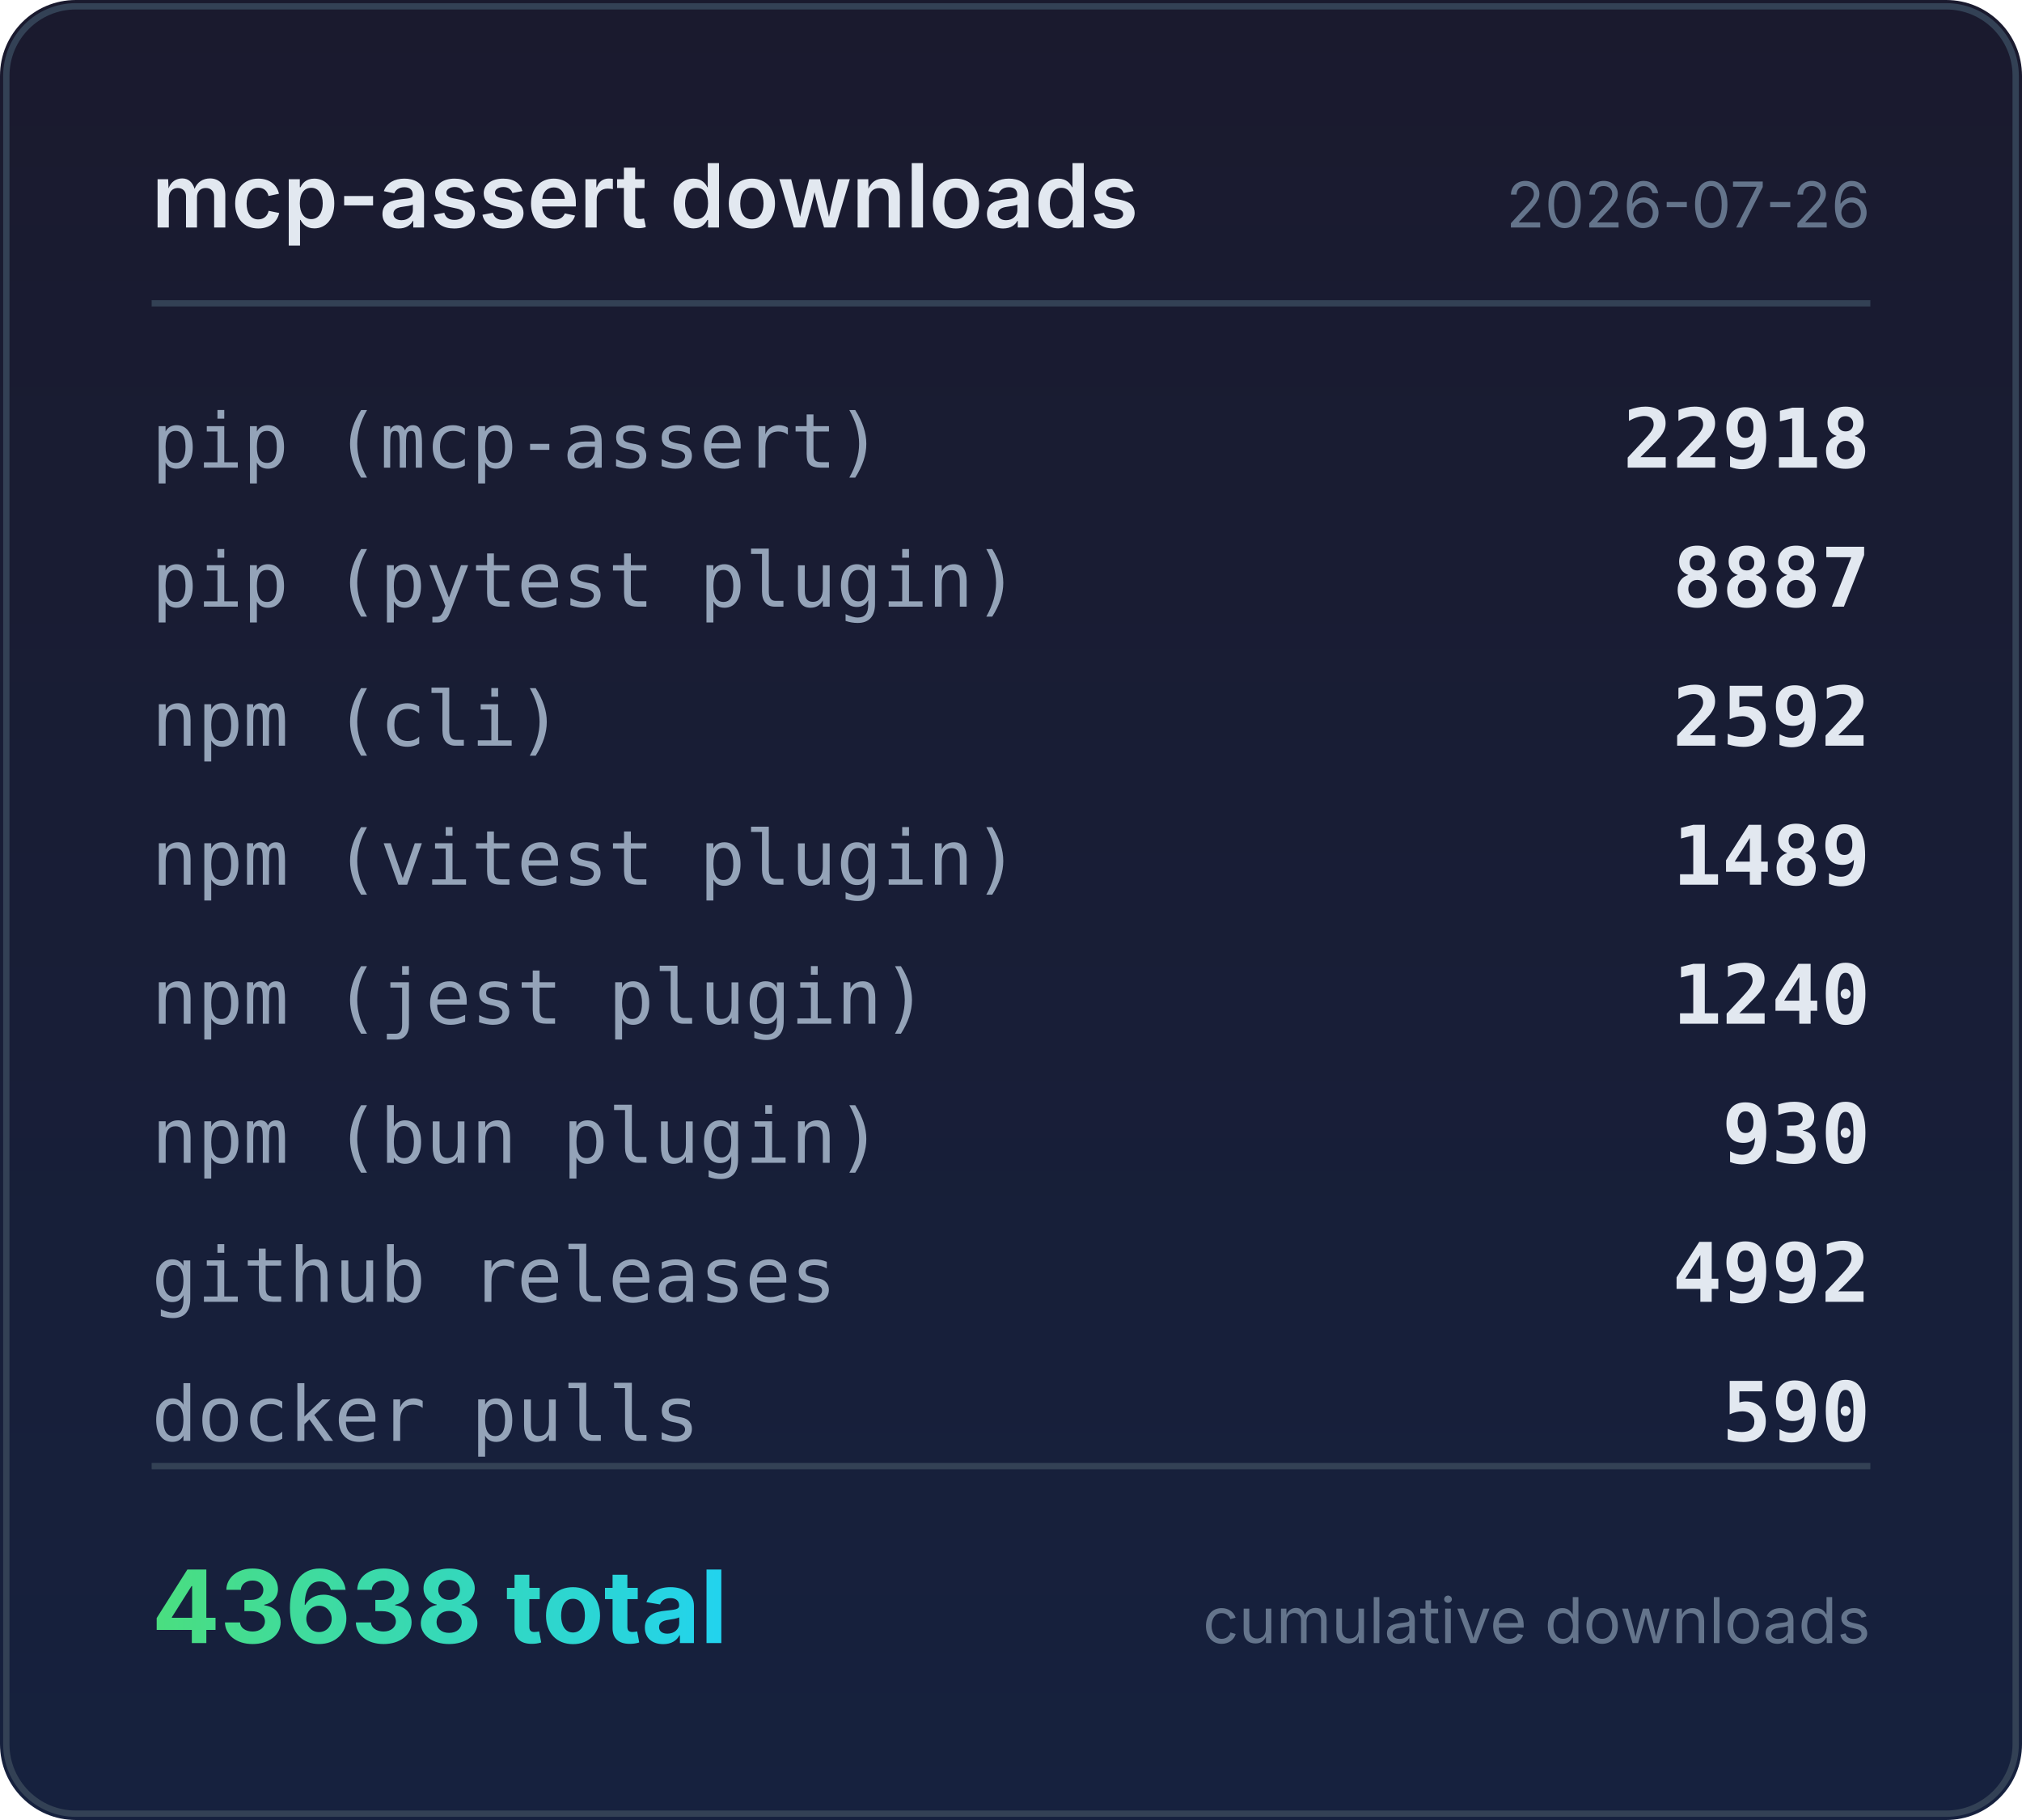
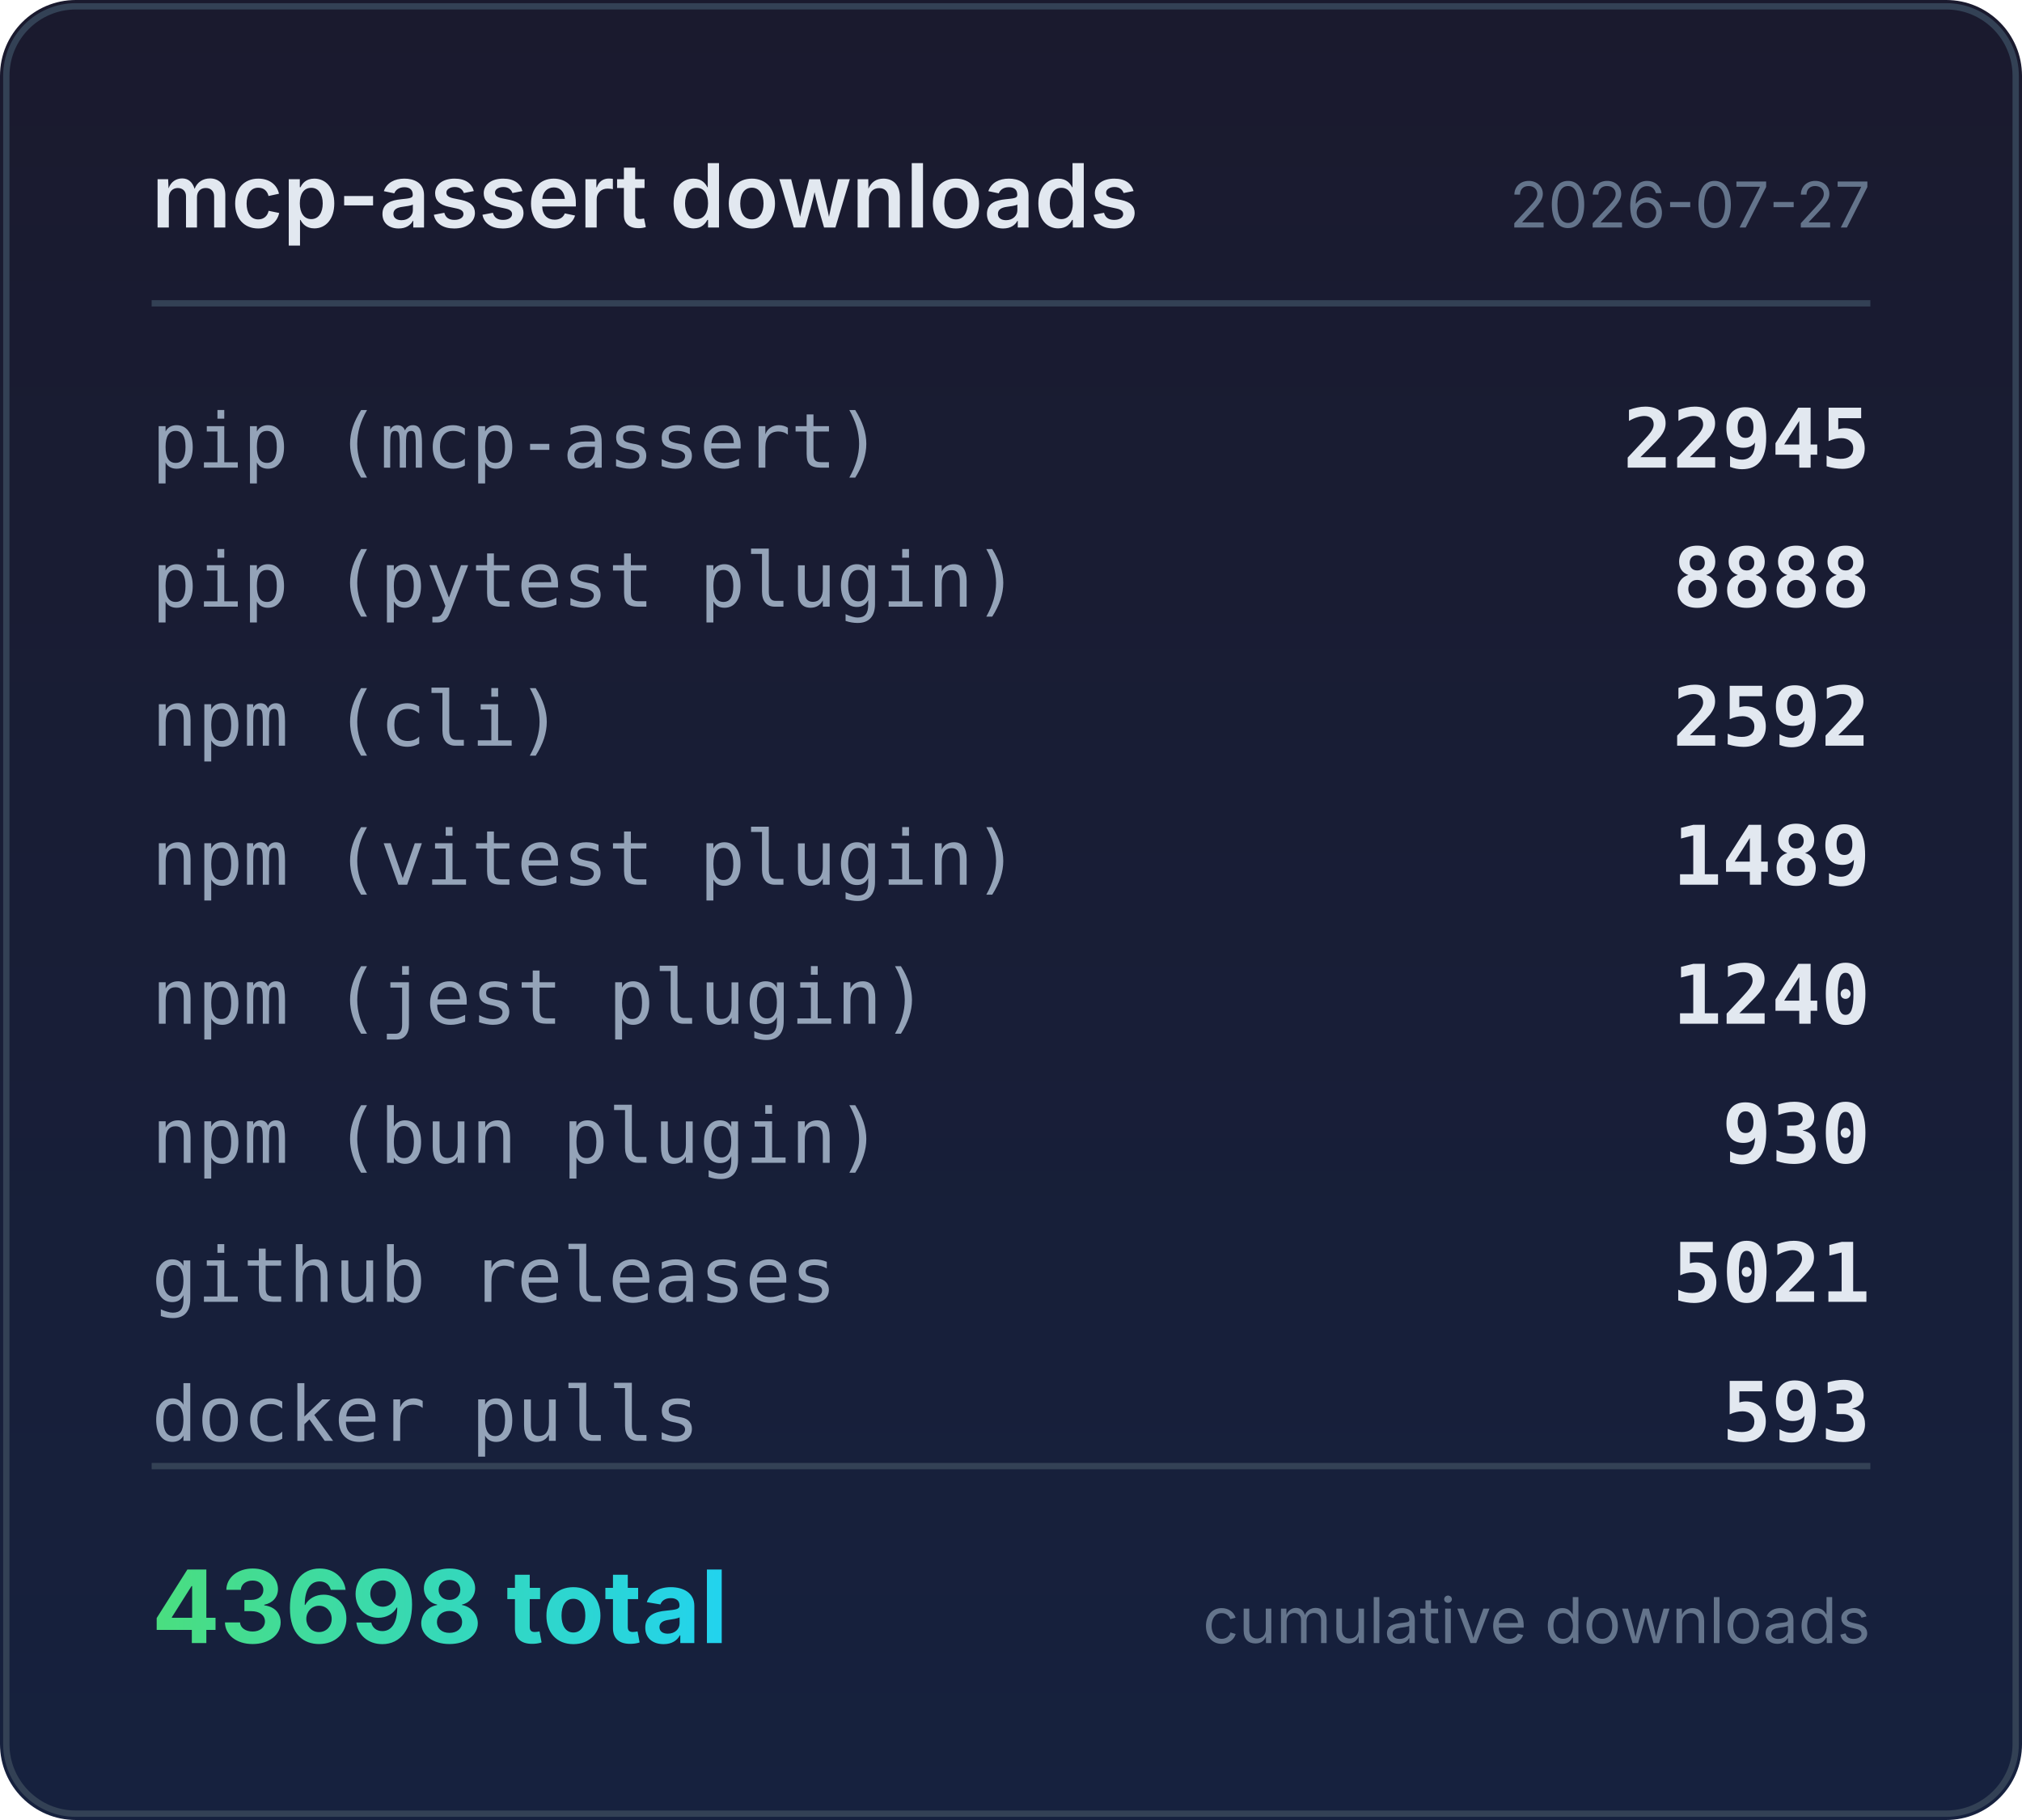
<svg xmlns="http://www.w3.org/2000/svg" width="320" height="288" viewBox="0 0 320 288">
  <defs>
    <linearGradient id="bg" x1="0" y1="0" x2="0" y2="1">
      <stop offset="0%" stop-color="#1a1a2e" />
      <stop offset="100%" stop-color="#16213e" />
    </linearGradient>
    <linearGradient id="accent" x1="0" y1="0" x2="1" y2="0">
      <stop offset="0%" stop-color="#4ade80" />
      <stop offset="100%" stop-color="#22d3ee" />
    </linearGradient>
  </defs>
  <rect width="320" height="288" rx="12" fill="url(#bg)" />
  <rect x="1" y="1" width="318" height="286" rx="11" fill="none" stroke="#334155" stroke-width="1" />
  <text x="24" y="36" fill="#e2e8f0" font-family="system-ui,-apple-system,sans-serif" font-size="14" font-weight="600">mcp-assert downloads</text>
-   <text x="296" y="36" fill="#64748b" font-family="system-ui,-apple-system,sans-serif" font-size="10" text-anchor="end">2026-07-26</text>
+   <text x="296" y="36" fill="#64748b" font-family="system-ui,-apple-system,sans-serif" font-size="10" text-anchor="end">2026-07-27</text>
  <line x1="24" y1="48" x2="296" y2="48" stroke="#334155" stroke-width="1" />
  <text x="24" y="74" fill="#94a3b8" font-family="ui-monospace,monospace" font-size="12">pip (mcp-assert)</text>
-   <text x="296" y="74" fill="#e2e8f0" font-family="ui-monospace,monospace" font-size="13" font-weight="600" text-anchor="end">22918</text>
+   <text x="296" y="74" fill="#e2e8f0" font-family="ui-monospace,monospace" font-size="13" font-weight="600" text-anchor="end">22945</text>
  <text x="24" y="96" fill="#94a3b8" font-family="ui-monospace,monospace" font-size="12">pip (pytest plugin)</text>
-   <text x="296" y="96" fill="#e2e8f0" font-family="ui-monospace,monospace" font-size="13" font-weight="600" text-anchor="end">8887</text>
+   <text x="296" y="96" fill="#e2e8f0" font-family="ui-monospace,monospace" font-size="13" font-weight="600" text-anchor="end">8888</text>
  <text x="24" y="118" fill="#94a3b8" font-family="ui-monospace,monospace" font-size="12">npm (cli)</text>
  <text x="296" y="118" fill="#e2e8f0" font-family="ui-monospace,monospace" font-size="13" font-weight="600" text-anchor="end">2592</text>
  <text x="24" y="140" fill="#94a3b8" font-family="ui-monospace,monospace" font-size="12">npm (vitest plugin)</text>
  <text x="296" y="140" fill="#e2e8f0" font-family="ui-monospace,monospace" font-size="13" font-weight="600" text-anchor="end">1489</text>
  <text x="24" y="162" fill="#94a3b8" font-family="ui-monospace,monospace" font-size="12">npm (jest plugin)</text>
  <text x="296" y="162" fill="#e2e8f0" font-family="ui-monospace,monospace" font-size="13" font-weight="600" text-anchor="end">1240</text>
  <text x="24" y="184" fill="#94a3b8" font-family="ui-monospace,monospace" font-size="12">npm (bun plugin)</text>
  <text x="296" y="184" fill="#e2e8f0" font-family="ui-monospace,monospace" font-size="13" font-weight="600" text-anchor="end">930</text>
  <text x="24" y="206" fill="#94a3b8" font-family="ui-monospace,monospace" font-size="12">github releases</text>
-   <text x="296" y="206" fill="#e2e8f0" font-family="ui-monospace,monospace" font-size="13" font-weight="600" text-anchor="end">4992</text>
+   <text x="296" y="206" fill="#e2e8f0" font-family="ui-monospace,monospace" font-size="13" font-weight="600" text-anchor="end">5021</text>
  <text x="24" y="228" fill="#94a3b8" font-family="ui-monospace,monospace" font-size="12">docker pulls</text>
-   <text x="296" y="228" fill="#e2e8f0" font-family="ui-monospace,monospace" font-size="13" font-weight="600" text-anchor="end">590</text>
+   <text x="296" y="228" fill="#e2e8f0" font-family="ui-monospace,monospace" font-size="13" font-weight="600" text-anchor="end">593</text>
  <line x1="24" y1="232" x2="296" y2="232" stroke="#334155" stroke-width="1" />
-   <text x="24" y="260" fill="url(#accent)" font-family="system-ui,-apple-system,sans-serif" font-size="16" font-weight="700">43638 total</text>
+   <text x="24" y="260" fill="url(#accent)" font-family="system-ui,-apple-system,sans-serif" font-size="16" font-weight="700">43698 total</text>
  <text x="296" y="260" fill="#64748b" font-family="system-ui,-apple-system,sans-serif" font-size="10" text-anchor="end">cumulative downloads</text>
</svg>
